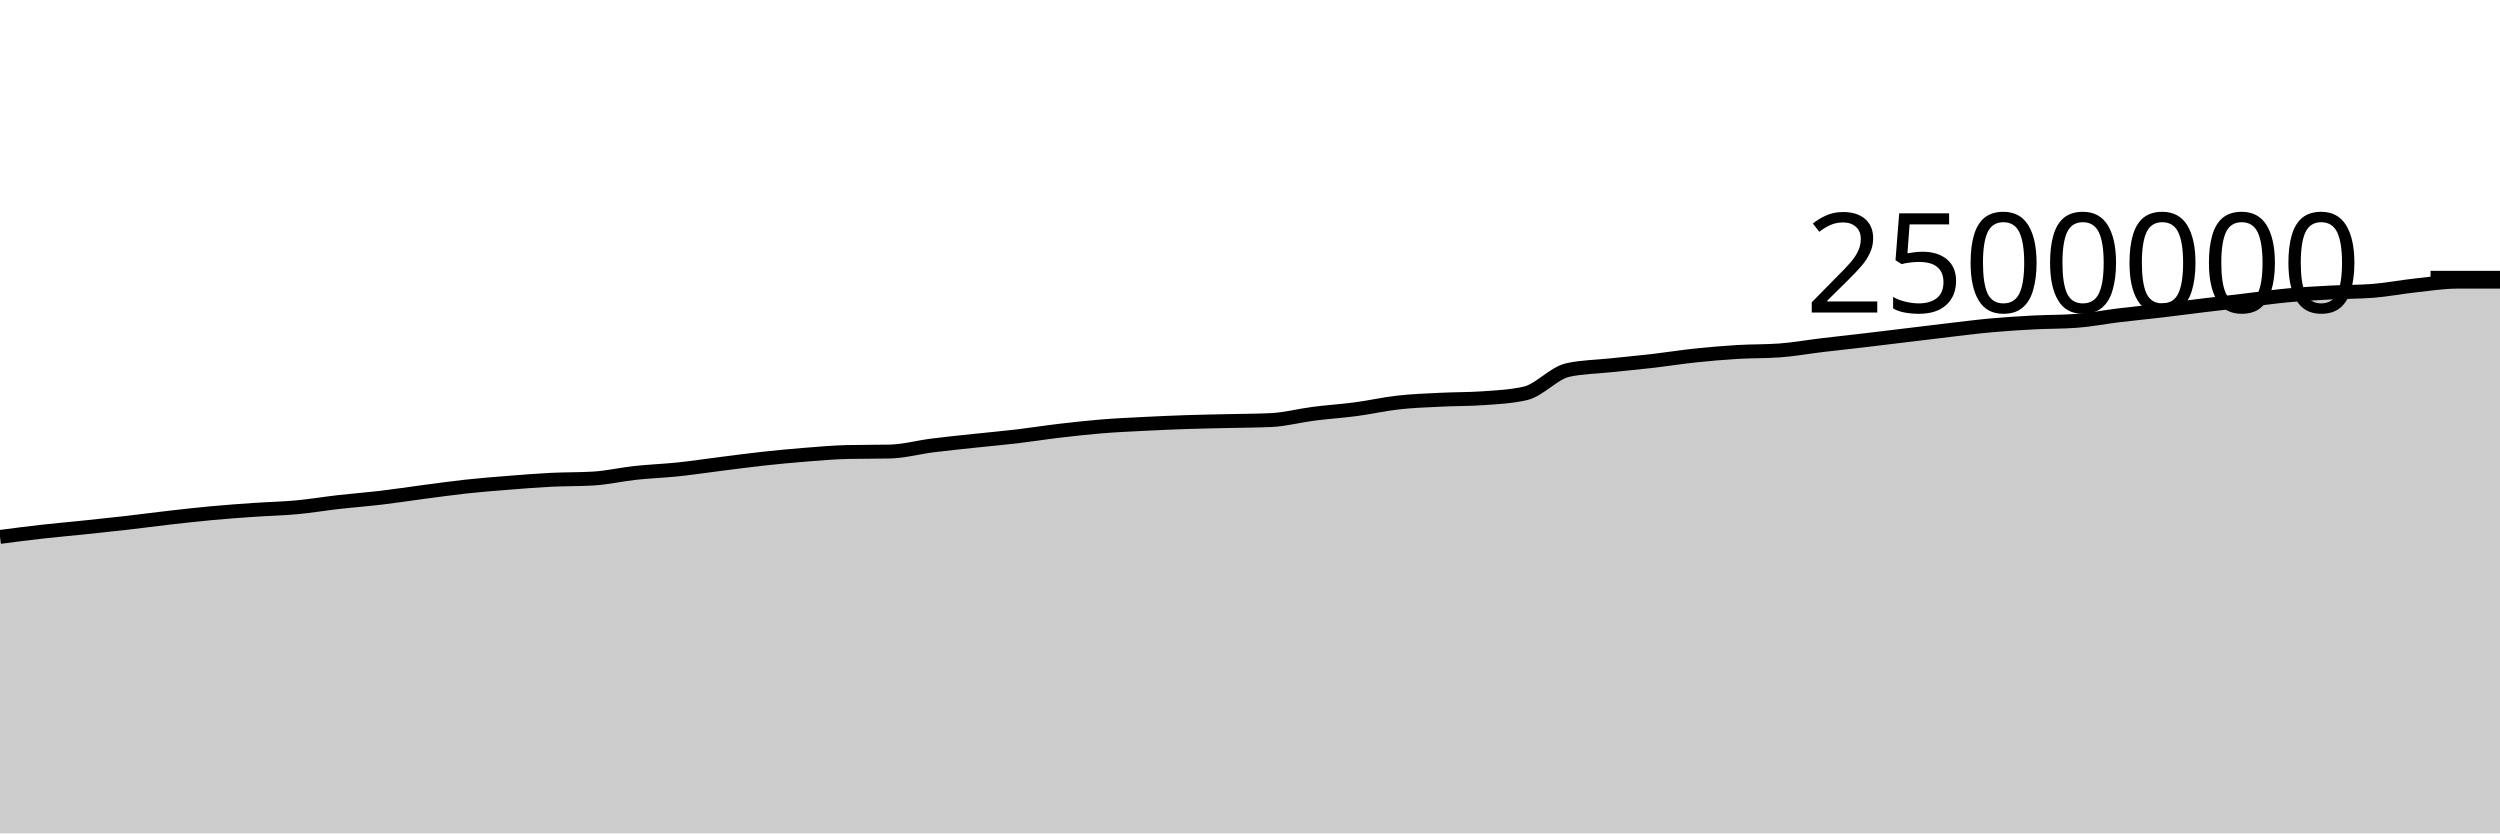
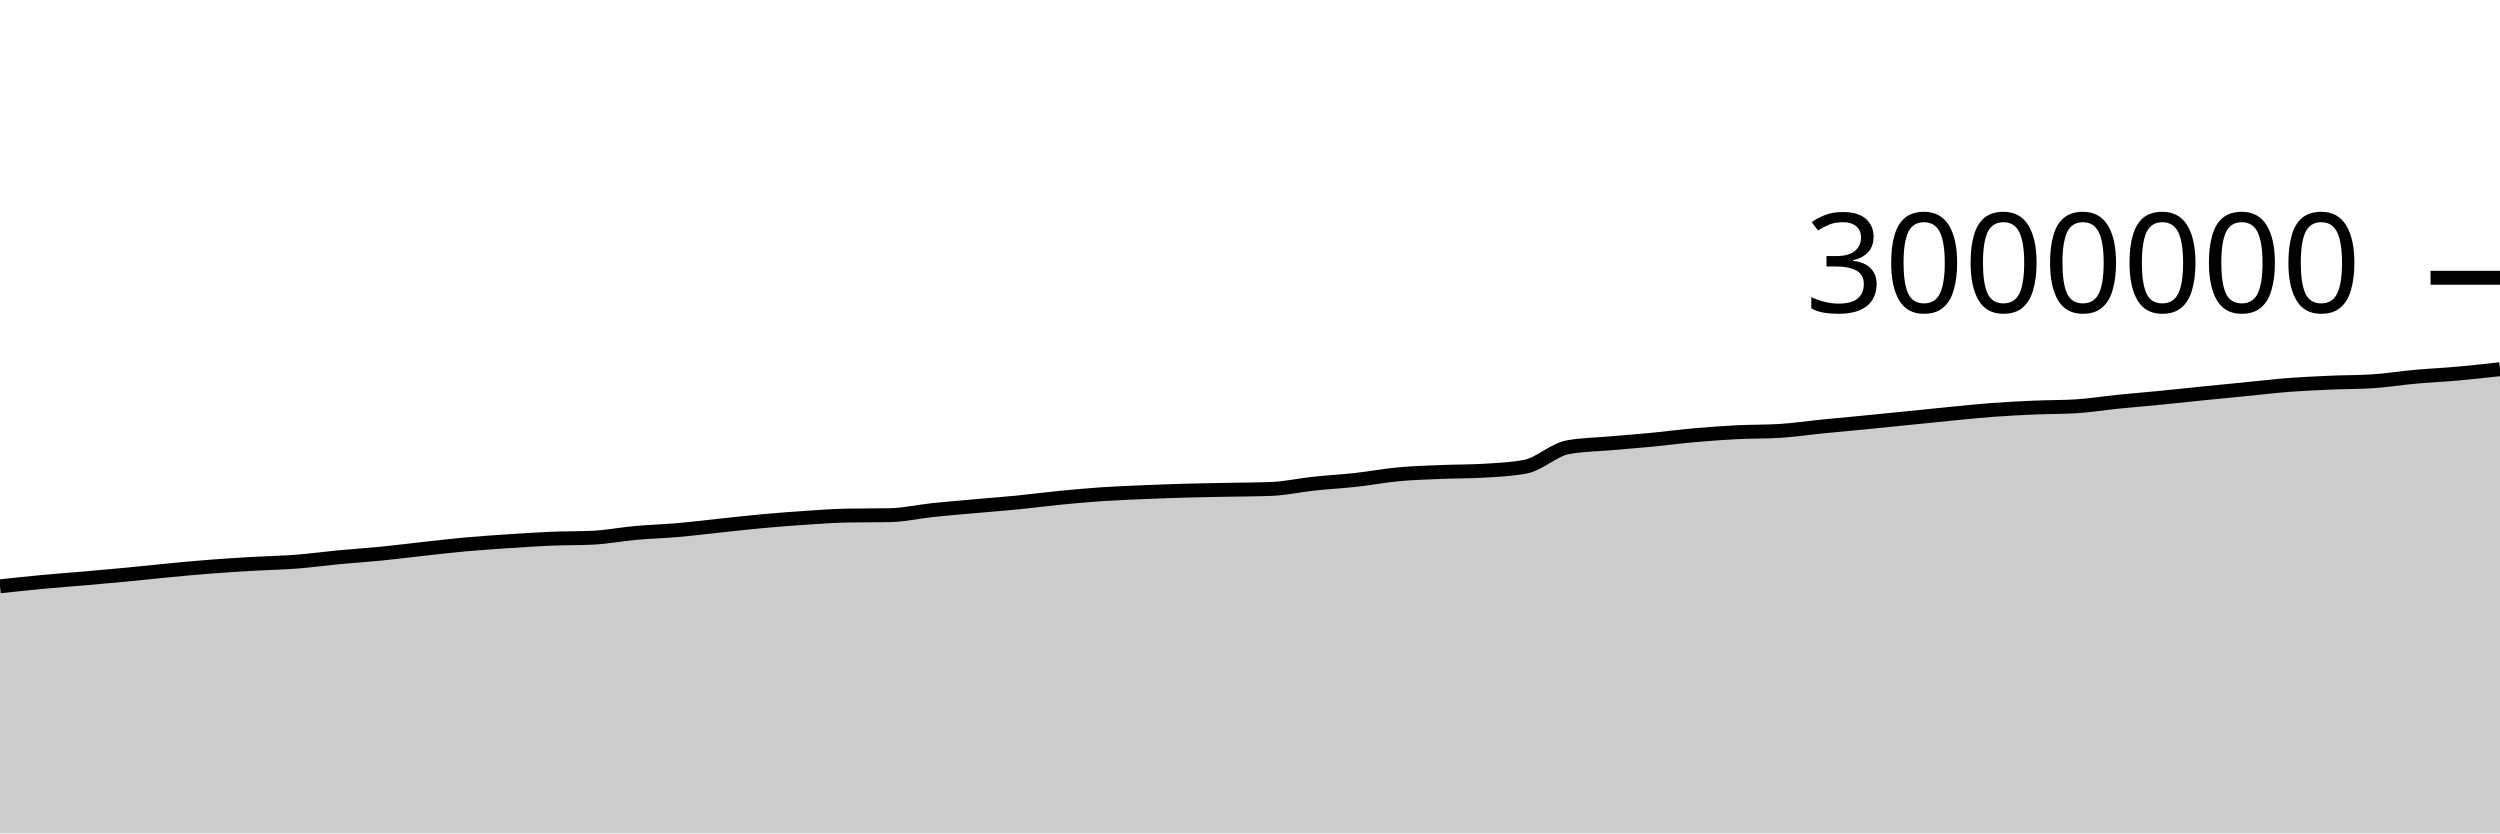
<svg xmlns="http://www.w3.org/2000/svg" viewBox="0 0 180 60">
  <g transform="translate(0,20)">
-     <path class="area" fill="rgba(0, 0, 0, 0.2)" d="M0,18.658C1.017,18.525,2.034,18.392,3.051,18.278C4.068,18.164,5.085,18.078,6.102,17.971C7.119,17.865,8.136,17.758,9.153,17.642C10.169,17.525,11.186,17.386,12.203,17.271C13.22,17.155,14.237,17.04,15.254,16.947C16.271,16.853,17.288,16.78,18.305,16.71C19.322,16.64,20.339,16.62,21.356,16.526C22.373,16.432,23.39,16.26,24.407,16.144C25.424,16.029,26.441,15.953,27.458,15.833C28.475,15.712,29.492,15.554,30.508,15.42C31.525,15.287,32.542,15.142,33.559,15.032C34.576,14.922,35.593,14.842,36.61,14.761C37.627,14.68,38.644,14.597,39.661,14.546C40.678,14.495,41.695,14.515,42.712,14.455C43.729,14.395,44.746,14.155,45.763,14.046C46.78,13.936,47.797,13.903,48.814,13.796C49.831,13.69,50.847,13.535,51.864,13.407C52.881,13.279,53.898,13.14,54.915,13.029C55.932,12.918,56.949,12.821,57.966,12.74C58.983,12.66,60,12.567,61.017,12.545C62.034,12.522,63.051,12.533,64.068,12.511C65.085,12.489,66.102,12.204,67.119,12.075C68.136,11.946,69.153,11.846,70.169,11.736C71.186,11.627,72.203,11.539,73.22,11.419C74.237,11.298,75.254,11.135,76.271,11.016C77.288,10.896,78.305,10.783,79.322,10.7C80.339,10.617,81.356,10.572,82.373,10.52C83.39,10.468,84.407,10.423,85.424,10.389C86.441,10.355,87.458,10.34,88.475,10.316C89.492,10.292,90.508,10.292,91.525,10.245C92.542,10.197,93.559,9.92,94.576,9.79C95.593,9.659,96.61,9.596,97.627,9.461C98.644,9.326,99.661,9.092,100.678,8.979C101.695,8.865,102.712,8.831,103.729,8.78C104.746,8.729,105.763,8.744,106.78,8.672C107.797,8.601,108.814,8.555,109.831,8.321C110.847,8.087,111.864,6.866,112.881,6.642C113.898,6.417,114.915,6.414,115.932,6.305C116.949,6.196,117.966,6.105,118.983,5.988C120,5.87,121.017,5.706,122.034,5.599C123.051,5.491,124.068,5.403,125.085,5.342C126.102,5.281,127.119,5.305,128.136,5.231C129.153,5.158,130.169,4.972,131.186,4.851C132.203,4.729,133.22,4.621,134.237,4.502C135.254,4.382,136.271,4.257,137.288,4.134C138.305,4.011,139.322,3.884,140.339,3.765C141.356,3.647,142.373,3.515,143.39,3.423C144.407,3.331,145.424,3.269,146.441,3.215C147.458,3.162,148.475,3.178,149.492,3.103C150.508,3.029,151.525,2.827,152.542,2.704C153.559,2.581,154.576,2.484,155.593,2.364C156.61,2.245,157.627,2.108,158.644,1.985C159.661,1.862,160.678,1.746,161.695,1.625C162.712,1.505,163.729,1.357,164.746,1.263C165.763,1.169,166.78,1.115,167.797,1.061C168.814,1.008,169.831,1.021,170.847,0.942C171.864,0.862,172.881,0.662,173.898,0.552C174.915,0.442,175.932,0.28,176.949,0.28C177.966,0.28,178.983,0.28,180,0.28L180,40C178.983,40,177.966,40,176.949,40C175.932,40,174.915,40,173.898,40C172.881,40,171.864,40,170.847,40C169.831,40,168.814,40,167.797,40C166.78,40,165.763,40,164.746,40C163.729,40,162.712,40,161.695,40C160.678,40,159.661,40,158.644,40C157.627,40,156.61,40,155.593,40C154.576,40,153.559,40,152.542,40C151.525,40,150.508,40,149.492,40C148.475,40,147.458,40,146.441,40C145.424,40,144.407,40,143.39,40C142.373,40,141.356,40,140.339,40C139.322,40,138.305,40,137.288,40C136.271,40,135.254,40,134.237,40C133.22,40,132.203,40,131.186,40C130.169,40,129.153,40,128.136,40C127.119,40,126.102,40,125.085,40C124.068,40,123.051,40,122.034,40C121.017,40,120,40,118.983,40C117.966,40,116.949,40,115.932,40C114.915,40,113.898,40,112.881,40C111.864,40,110.847,40,109.831,40C108.814,40,107.797,40,106.78,40C105.763,40,104.746,40,103.729,40C102.712,40,101.695,40,100.678,40C99.661,40,98.644,40,97.627,40C96.61,40,95.593,40,94.576,40C93.559,40,92.542,40,91.525,40C90.508,40,89.492,40,88.475,40C87.458,40,86.441,40,85.424,40C84.407,40,83.39,40,82.373,40C81.356,40,80.339,40,79.322,40C78.305,40,77.288,40,76.271,40C75.254,40,74.237,40,73.22,40C72.203,40,71.186,40,70.169,40C69.153,40,68.136,40,67.119,40C66.102,40,65.085,40,64.068,40C63.051,40,62.034,40,61.017,40C60,40,58.983,40,57.966,40C56.949,40,55.932,40,54.915,40C53.898,40,52.881,40,51.864,40C50.847,40,49.831,40,48.814,40C47.797,40,46.78,40,45.763,40C44.746,40,43.729,40,42.712,40C41.695,40,40.678,40,39.661,40C38.644,40,37.627,40,36.61,40C35.593,40,34.576,40,33.559,40C32.542,40,31.525,40,30.508,40C29.492,40,28.475,40,27.458,40C26.441,40,25.424,40,24.407,40C23.39,40,22.373,40,21.356,40C20.339,40,19.322,40,18.305,40C17.288,40,16.271,40,15.254,40C14.237,40,13.22,40,12.203,40C11.186,40,10.169,40,9.153,40C8.136,40,7.119,40,6.102,40C5.085,40,4.068,40,3.051,40C2.034,40,1.017,40,0,40Z" />
-     <path class="line" stroke="black" fill="none" d="M0,18.658C1.017,18.525,2.034,18.392,3.051,18.278C4.068,18.164,5.085,18.078,6.102,17.971C7.119,17.865,8.136,17.758,9.153,17.642C10.169,17.525,11.186,17.386,12.203,17.271C13.22,17.155,14.237,17.04,15.254,16.947C16.271,16.853,17.288,16.78,18.305,16.71C19.322,16.64,20.339,16.62,21.356,16.526C22.373,16.432,23.39,16.26,24.407,16.144C25.424,16.029,26.441,15.953,27.458,15.833C28.475,15.712,29.492,15.554,30.508,15.42C31.525,15.287,32.542,15.142,33.559,15.032C34.576,14.922,35.593,14.842,36.61,14.761C37.627,14.68,38.644,14.597,39.661,14.546C40.678,14.495,41.695,14.515,42.712,14.455C43.729,14.395,44.746,14.155,45.763,14.046C46.78,13.936,47.797,13.903,48.814,13.796C49.831,13.69,50.847,13.535,51.864,13.407C52.881,13.279,53.898,13.14,54.915,13.029C55.932,12.918,56.949,12.821,57.966,12.74C58.983,12.66,60,12.567,61.017,12.545C62.034,12.522,63.051,12.533,64.068,12.511C65.085,12.489,66.102,12.204,67.119,12.075C68.136,11.946,69.153,11.846,70.169,11.736C71.186,11.627,72.203,11.539,73.22,11.419C74.237,11.298,75.254,11.135,76.271,11.016C77.288,10.896,78.305,10.783,79.322,10.7C80.339,10.617,81.356,10.572,82.373,10.52C83.39,10.468,84.407,10.423,85.424,10.389C86.441,10.355,87.458,10.34,88.475,10.316C89.492,10.292,90.508,10.292,91.525,10.245C92.542,10.197,93.559,9.92,94.576,9.79C95.593,9.659,96.61,9.596,97.627,9.461C98.644,9.326,99.661,9.092,100.678,8.979C101.695,8.865,102.712,8.831,103.729,8.78C104.746,8.729,105.763,8.744,106.78,8.672C107.797,8.601,108.814,8.555,109.831,8.321C110.847,8.087,111.864,6.866,112.881,6.642C113.898,6.417,114.915,6.414,115.932,6.305C116.949,6.196,117.966,6.105,118.983,5.988C120,5.87,121.017,5.706,122.034,5.599C123.051,5.491,124.068,5.403,125.085,5.342C126.102,5.281,127.119,5.305,128.136,5.231C129.153,5.158,130.169,4.972,131.186,4.851C132.203,4.729,133.22,4.621,134.237,4.502C135.254,4.382,136.271,4.257,137.288,4.134C138.305,4.011,139.322,3.884,140.339,3.765C141.356,3.647,142.373,3.515,143.39,3.423C144.407,3.331,145.424,3.269,146.441,3.215C147.458,3.162,148.475,3.178,149.492,3.103C150.508,3.029,151.525,2.827,152.542,2.704C153.559,2.581,154.576,2.484,155.593,2.364C156.61,2.245,157.627,2.108,158.644,1.985C159.661,1.862,160.678,1.746,161.695,1.625C162.712,1.505,163.729,1.357,164.746,1.263C165.763,1.169,166.78,1.115,167.797,1.061C168.814,1.008,169.831,1.021,170.847,0.942C171.864,0.862,172.881,0.662,173.898,0.552C174.915,0.442,175.932,0.28,176.949,0.28C177.966,0.28,178.983,0.28,180,0.28" />
+     <path class="area" fill="rgba(0, 0, 0, 0.2)" d="M0,22.215C1.017,22.104,2.034,21.994,3.051,21.898C4.068,21.803,5.085,21.731,6.102,21.643C7.119,21.555,8.136,21.465,9.153,21.368C10.169,21.271,11.186,21.155,12.203,21.059C13.22,20.962,14.237,20.867,15.254,20.789C16.271,20.711,17.288,20.65,18.305,20.592C19.322,20.533,20.339,20.517,21.356,20.438C22.373,20.36,23.39,20.217,24.407,20.12C25.424,20.024,26.441,19.961,27.458,19.861C28.475,19.76,29.492,19.628,30.508,19.517C31.525,19.406,32.542,19.285,33.559,19.193C34.576,19.102,35.593,19.035,36.61,18.967C37.627,18.9,38.644,18.831,39.661,18.788C40.678,18.746,41.695,18.763,42.712,18.713C43.729,18.662,44.746,18.463,45.763,18.371C46.78,18.28,47.797,18.252,48.814,18.164C49.831,18.075,50.847,17.945,51.864,17.839C52.881,17.732,53.898,17.616,54.915,17.524C55.932,17.431,56.949,17.351,57.966,17.284C58.983,17.216,60,17.139,61.017,17.121C62.034,17.102,63.051,17.111,64.068,17.093C65.085,17.074,66.102,16.837,67.119,16.729C68.136,16.622,69.153,16.538,70.169,16.447C71.186,16.356,72.203,16.282,73.22,16.182C74.237,16.082,75.254,15.946,76.271,15.846C77.288,15.747,78.305,15.652,79.322,15.583C80.339,15.515,81.356,15.476,82.373,15.433C83.39,15.39,84.407,15.353,85.424,15.325C86.441,15.296,87.458,15.284,88.475,15.263C89.492,15.243,90.508,15.244,91.525,15.204C92.542,15.165,93.559,14.934,94.576,14.825C95.593,14.716,96.61,14.663,97.627,14.551C98.644,14.438,99.661,14.244,100.678,14.149C101.695,14.054,102.712,14.026,103.729,13.983C104.746,13.941,105.763,13.953,106.78,13.894C107.797,13.834,108.814,13.796,109.831,13.601C110.847,13.406,111.864,12.389,112.881,12.201C113.898,12.014,114.915,12.011,115.932,11.92C116.949,11.83,117.966,11.755,118.983,11.657C120,11.558,121.017,11.422,122.034,11.332C123.051,11.243,124.068,11.169,125.085,11.118C126.102,11.067,127.119,11.088,128.136,11.026C129.153,10.965,130.169,10.81,131.186,10.709C132.203,10.608,133.22,10.518,134.237,10.418C135.254,10.318,136.271,10.214,137.288,10.112C138.305,10.009,139.322,9.903,140.339,9.804C141.356,9.705,142.373,9.595,143.39,9.519C144.407,9.443,145.424,9.39,146.441,9.346C147.458,9.302,148.475,9.315,149.492,9.253C150.508,9.191,151.525,9.023,152.542,8.92C153.559,8.817,154.576,8.737,155.593,8.637C156.61,8.537,157.627,8.424,158.644,8.321C159.661,8.218,160.678,8.121,161.695,8.021C162.712,7.921,163.729,7.798,164.746,7.719C165.763,7.641,166.78,7.596,167.797,7.551C168.814,7.506,169.831,7.518,170.847,7.451C171.864,7.385,172.881,7.218,173.898,7.126C174.915,7.035,175.932,6.991,176.949,6.9C177.966,6.809,178.983,6.695,180,6.581L180,40C178.983,40,177.966,40,176.949,40C175.932,40,174.915,40,173.898,40C172.881,40,171.864,40,170.847,40C169.831,40,168.814,40,167.797,40C166.78,40,165.763,40,164.746,40C163.729,40,162.712,40,161.695,40C160.678,40,159.661,40,158.644,40C157.627,40,156.61,40,155.593,40C154.576,40,153.559,40,152.542,40C151.525,40,150.508,40,149.492,40C148.475,40,147.458,40,146.441,40C145.424,40,144.407,40,143.39,40C142.373,40,141.356,40,140.339,40C139.322,40,138.305,40,137.288,40C136.271,40,135.254,40,134.237,40C133.22,40,132.203,40,131.186,40C130.169,40,129.153,40,128.136,40C127.119,40,126.102,40,125.085,40C124.068,40,123.051,40,122.034,40C121.017,40,120,40,118.983,40C117.966,40,116.949,40,115.932,40C114.915,40,113.898,40,112.881,40C111.864,40,110.847,40,109.831,40C108.814,40,107.797,40,106.78,40C105.763,40,104.746,40,103.729,40C102.712,40,101.695,40,100.678,40C99.661,40,98.644,40,97.627,40C96.61,40,95.593,40,94.576,40C93.559,40,92.542,40,91.525,40C90.508,40,89.492,40,88.475,40C87.458,40,86.441,40,85.424,40C84.407,40,83.39,40,82.373,40C81.356,40,80.339,40,79.322,40C78.305,40,77.288,40,76.271,40C75.254,40,74.237,40,73.22,40C72.203,40,71.186,40,70.169,40C69.153,40,68.136,40,67.119,40C66.102,40,65.085,40,64.068,40C63.051,40,62.034,40,61.017,40C60,40,58.983,40,57.966,40C56.949,40,55.932,40,54.915,40C53.898,40,52.881,40,51.864,40C50.847,40,49.831,40,48.814,40C47.797,40,46.78,40,45.763,40C44.746,40,43.729,40,42.712,40C41.695,40,40.678,40,39.661,40C38.644,40,37.627,40,36.61,40C35.593,40,34.576,40,33.559,40C32.542,40,31.525,40,30.508,40C29.492,40,28.475,40,27.458,40C26.441,40,25.424,40,24.407,40C23.39,40,22.373,40,21.356,40C20.339,40,19.322,40,18.305,40C17.288,40,16.271,40,15.254,40C14.237,40,13.22,40,12.203,40C11.186,40,10.169,40,9.153,40C8.136,40,7.119,40,6.102,40C5.085,40,4.068,40,3.051,40C2.034,40,1.017,40,0,40Z" />
+     <path class="line" stroke="black" fill="none" d="M0,22.215C1.017,22.104,2.034,21.994,3.051,21.898C4.068,21.803,5.085,21.731,6.102,21.643C7.119,21.555,8.136,21.465,9.153,21.368C10.169,21.271,11.186,21.155,12.203,21.059C13.22,20.962,14.237,20.867,15.254,20.789C16.271,20.711,17.288,20.65,18.305,20.592C19.322,20.533,20.339,20.517,21.356,20.438C22.373,20.36,23.39,20.217,24.407,20.12C25.424,20.024,26.441,19.961,27.458,19.861C28.475,19.76,29.492,19.628,30.508,19.517C31.525,19.406,32.542,19.285,33.559,19.193C34.576,19.102,35.593,19.035,36.61,18.967C37.627,18.9,38.644,18.831,39.661,18.788C40.678,18.746,41.695,18.763,42.712,18.713C43.729,18.662,44.746,18.463,45.763,18.371C46.78,18.28,47.797,18.252,48.814,18.164C49.831,18.075,50.847,17.945,51.864,17.839C52.881,17.732,53.898,17.616,54.915,17.524C55.932,17.431,56.949,17.351,57.966,17.284C58.983,17.216,60,17.139,61.017,17.121C62.034,17.102,63.051,17.111,64.068,17.093C65.085,17.074,66.102,16.837,67.119,16.729C68.136,16.622,69.153,16.538,70.169,16.447C71.186,16.356,72.203,16.282,73.22,16.182C74.237,16.082,75.254,15.946,76.271,15.846C77.288,15.747,78.305,15.652,79.322,15.583C80.339,15.515,81.356,15.476,82.373,15.433C83.39,15.39,84.407,15.353,85.424,15.325C86.441,15.296,87.458,15.284,88.475,15.263C89.492,15.243,90.508,15.244,91.525,15.204C92.542,15.165,93.559,14.934,94.576,14.825C95.593,14.716,96.61,14.663,97.627,14.551C98.644,14.438,99.661,14.244,100.678,14.149C101.695,14.054,102.712,14.026,103.729,13.983C104.746,13.941,105.763,13.953,106.78,13.894C107.797,13.834,108.814,13.796,109.831,13.601C110.847,13.406,111.864,12.389,112.881,12.201C113.898,12.014,114.915,12.011,115.932,11.92C116.949,11.83,117.966,11.755,118.983,11.657C120,11.558,121.017,11.422,122.034,11.332C123.051,11.243,124.068,11.169,125.085,11.118C126.102,11.067,127.119,11.088,128.136,11.026C129.153,10.965,130.169,10.81,131.186,10.709C132.203,10.608,133.22,10.518,134.237,10.418C135.254,10.318,136.271,10.214,137.288,10.112C138.305,10.009,139.322,9.903,140.339,9.804C141.356,9.705,142.373,9.595,143.39,9.519C144.407,9.443,145.424,9.39,146.441,9.346C147.458,9.302,148.475,9.315,149.492,9.253C150.508,9.191,151.525,9.023,152.542,8.92C153.559,8.817,154.576,8.737,155.593,8.637C156.61,8.537,157.627,8.424,158.644,8.321C159.661,8.218,160.678,8.121,161.695,8.021C162.712,7.921,163.729,7.798,164.746,7.719C165.763,7.641,166.78,7.596,167.797,7.551C168.814,7.506,169.831,7.518,170.847,7.451C171.864,7.385,172.881,7.218,173.898,7.126C174.915,7.035,175.932,6.991,176.949,6.9C177.966,6.809,178.983,6.695,180,6.581" />
    <path class="axis-ceiling" stroke-width="1" stroke="black" fill="none" d="M175,0L180,0" />
-     <text class="axis-ceiling-label" font-family="sans-serif" text-anchor="end" font-size="10px" x="170" y="2.5">2500000</text>
+     <text class="axis-ceiling-label" font-family="sans-serif" text-anchor="end" font-size="10px" x="170" y="2.5">3000000</text>
  </g>
</svg>
